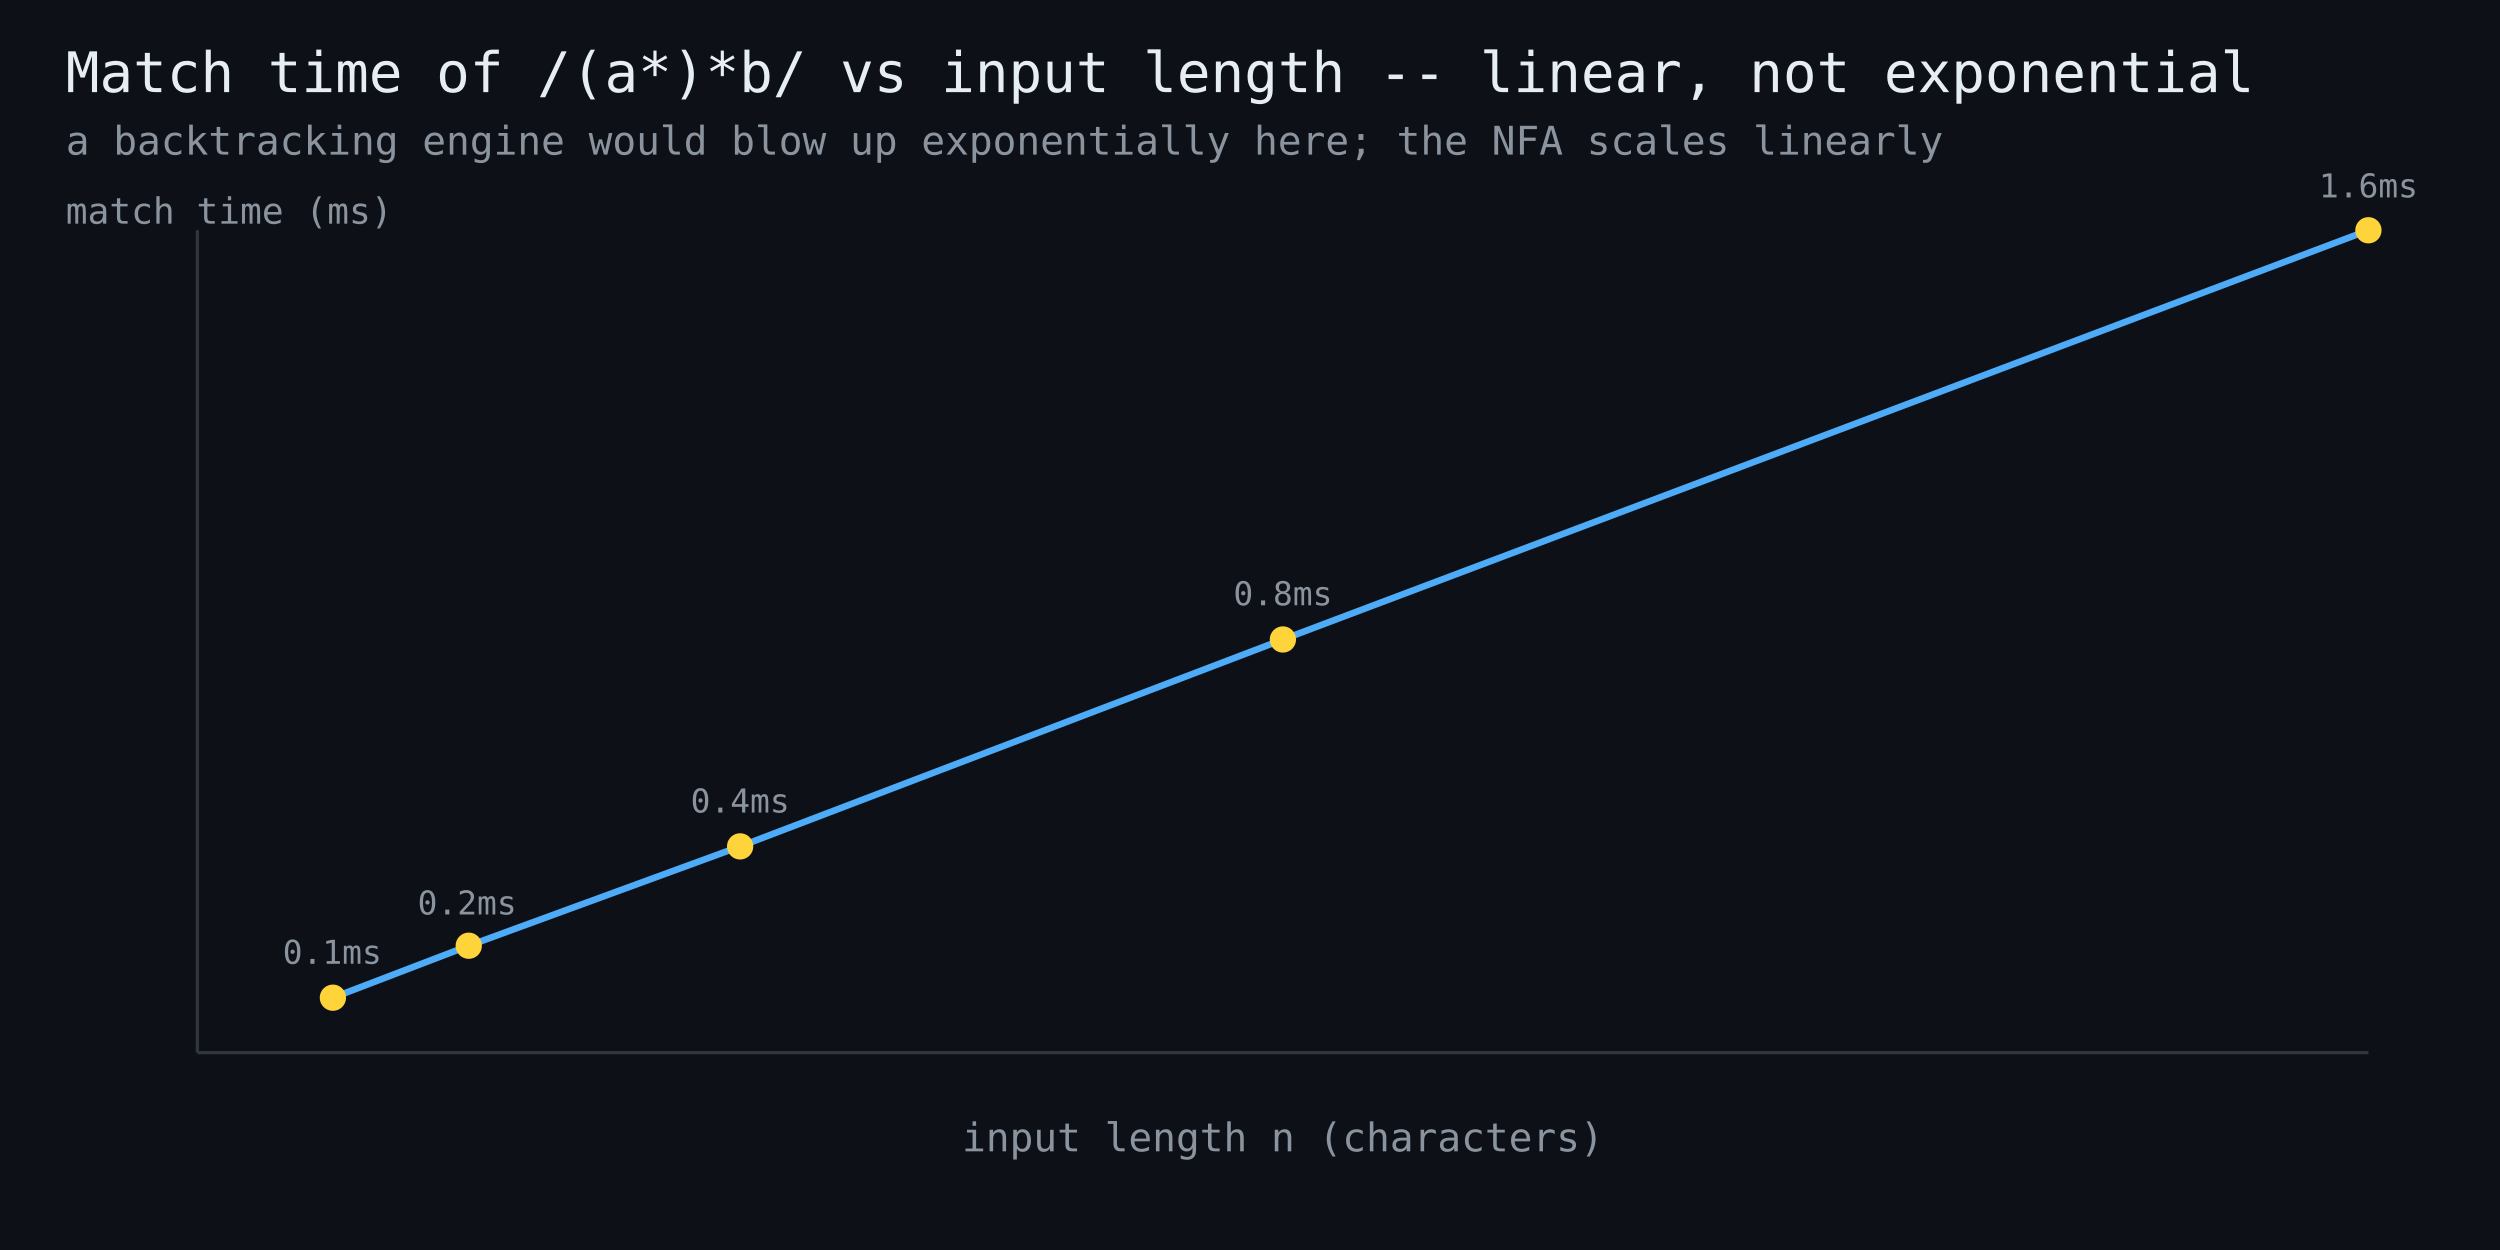
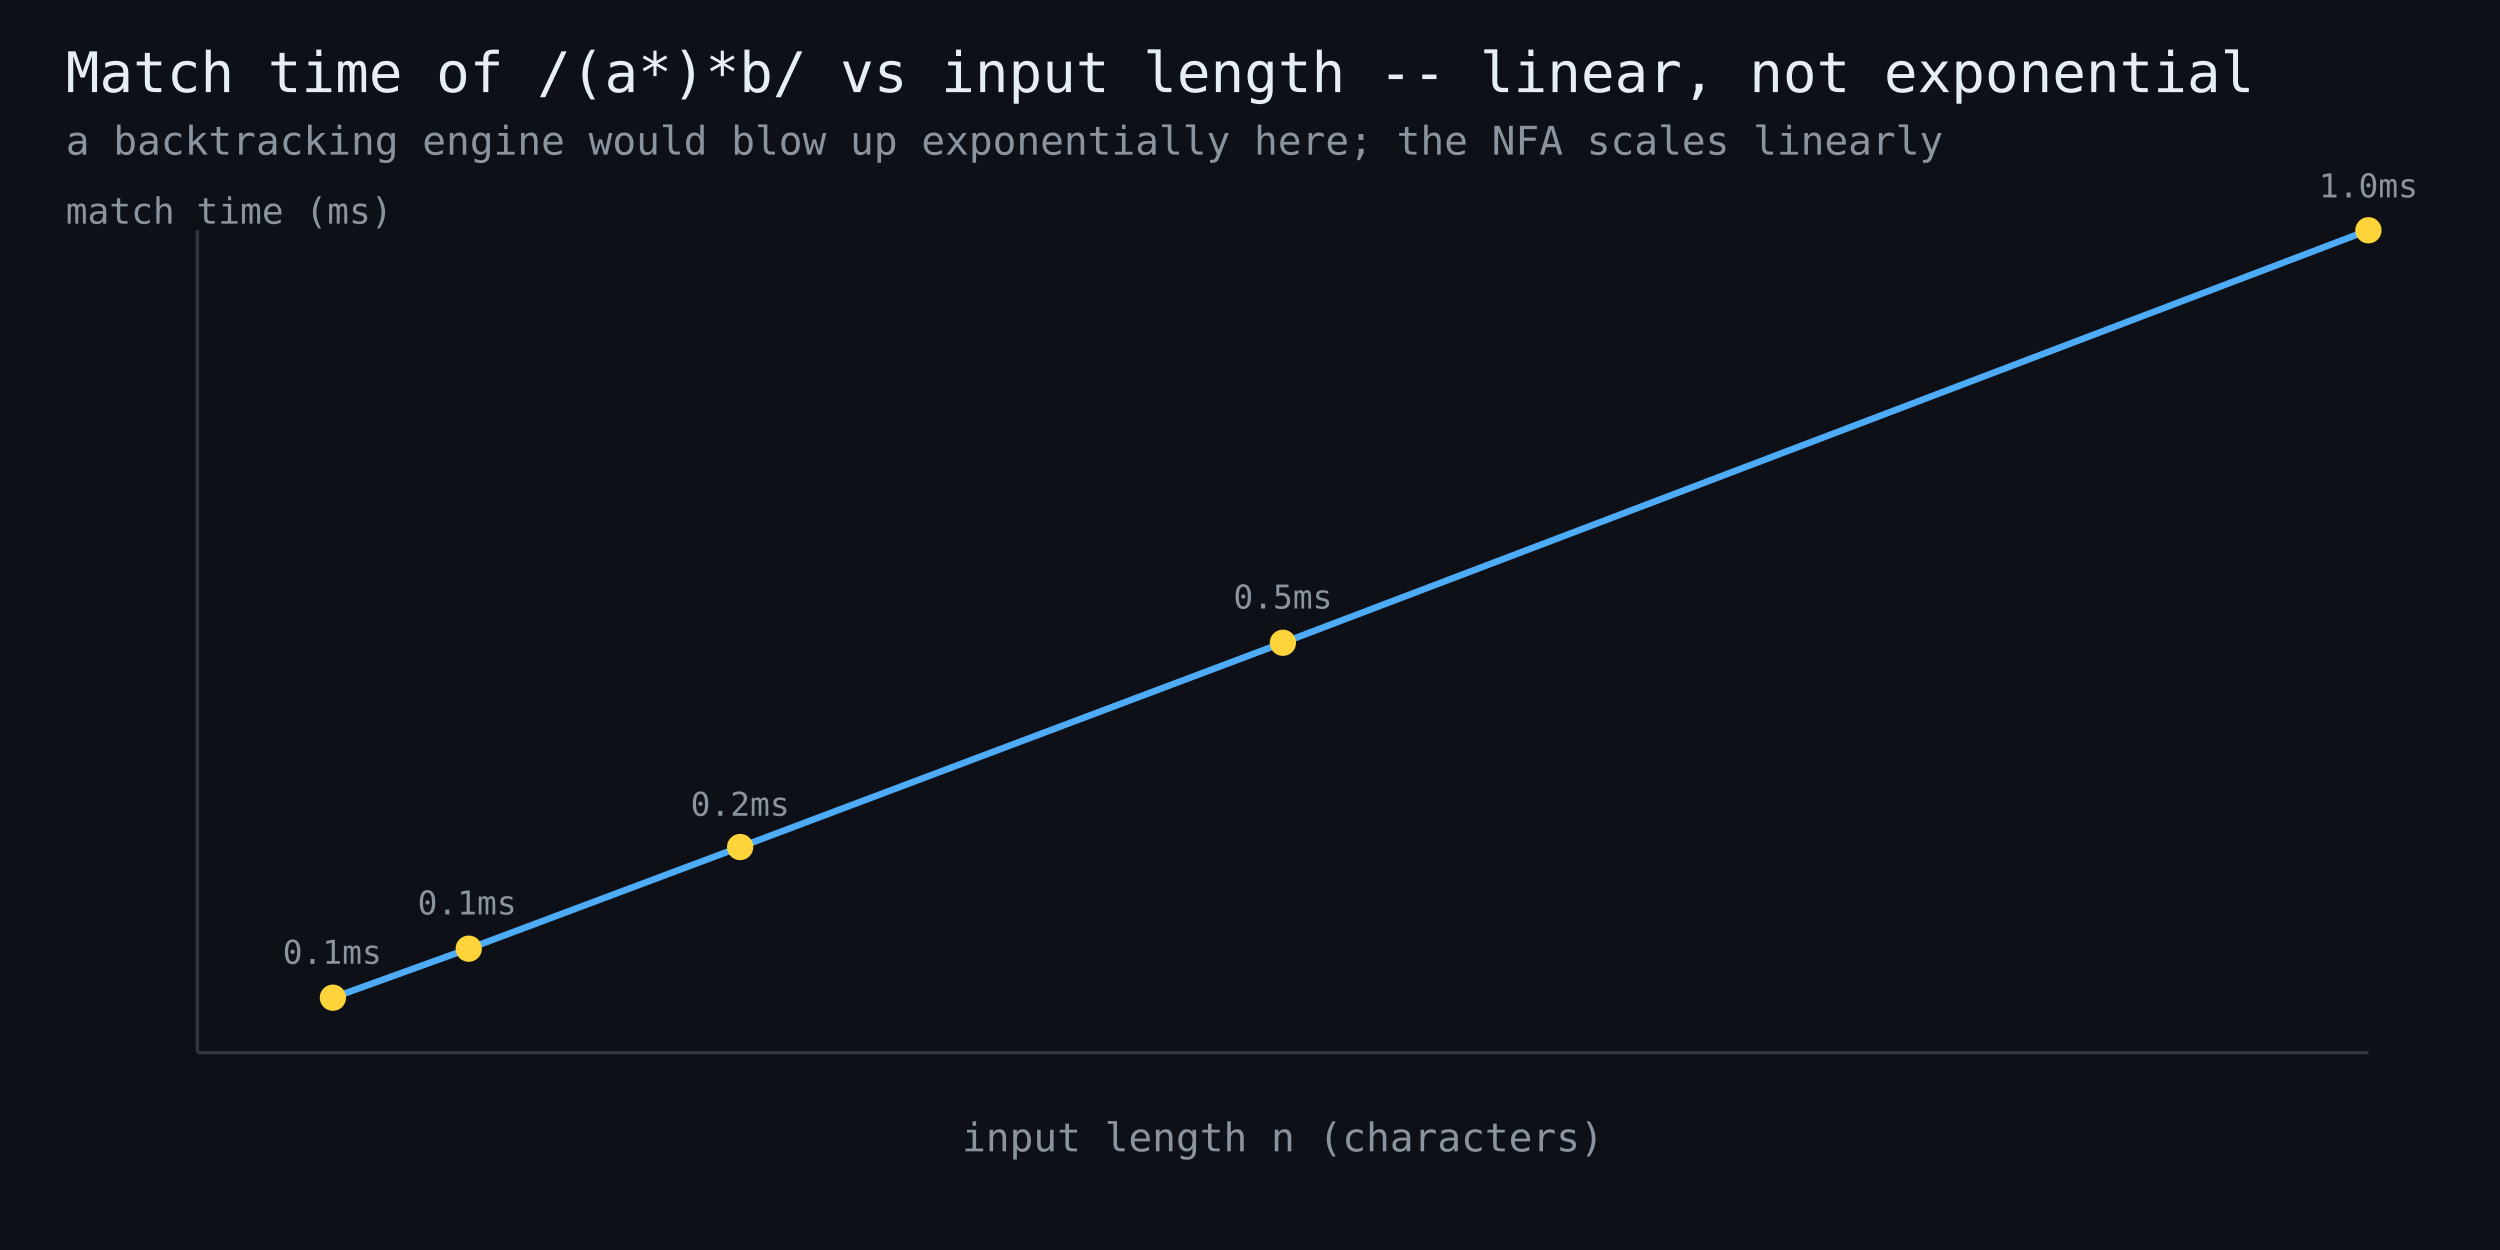
<svg xmlns="http://www.w3.org/2000/svg" width="760" height="380" viewBox="0 0 760 380" font-family="monospace">
  <rect width="760" height="380" fill="#0d1117" />
  <text x="20" y="28" fill="#e6edf3" font-size="17">Match time of /(a*)*b/ vs input length -- linear, not exponential</text>
  <text x="20" y="47" fill="#8b949e" font-size="12">a backtracking engine would blow up exponentially here; the NFA scales linearly</text>
  <line x1="60" y1="320" x2="720" y2="320" stroke="#30363d" stroke-width="1" />
  <line x1="60" y1="320" x2="60" y2="70" stroke="#30363d" stroke-width="1" />
-   <polyline points="101.2,303.3 142.5,287.5 225.0,257.3 390.0,194.4 720.0,70.0" fill="none" stroke="#4dabf7" stroke-width="2" />
+   <polyline points="101.2,303.3 142.5,288.4 225.0,257.5 390.0,195.4 720.0,70.0" fill="none" stroke="#4dabf7" stroke-width="2" />
  <circle cx="101.2" cy="303.3" r="4" fill="#ffd43b" />
  <text x="101" y="293" fill="#8b949e" font-size="10" text-anchor="middle">0.1ms</text>
-   <circle cx="142.5" cy="287.5" r="4" fill="#ffd43b" />
-   <text x="142" y="278" fill="#8b949e" font-size="10" text-anchor="middle">0.2ms</text>
-   <circle cx="225.0" cy="257.3" r="4" fill="#ffd43b" />
-   <text x="225" y="247" fill="#8b949e" font-size="10" text-anchor="middle">0.4ms</text>
-   <circle cx="390.0" cy="194.4" r="4" fill="#ffd43b" />
-   <text x="390" y="184" fill="#8b949e" font-size="10" text-anchor="middle">0.8ms</text>
+   <circle cx="142.5" cy="288.4" r="4" fill="#ffd43b" />
+   <text x="142" y="278" fill="#8b949e" font-size="10" text-anchor="middle">0.1ms</text>
+   <circle cx="225.0" cy="257.5" r="4" fill="#ffd43b" />
+   <text x="225" y="248" fill="#8b949e" font-size="10" text-anchor="middle">0.2ms</text>
+   <circle cx="390.0" cy="195.4" r="4" fill="#ffd43b" />
+   <text x="390" y="185" fill="#8b949e" font-size="10" text-anchor="middle">0.5ms</text>
  <circle cx="720.0" cy="70.0" r="4" fill="#ffd43b" />
-   <text x="720" y="60" fill="#8b949e" font-size="10" text-anchor="middle">1.6ms</text>
+   <text x="720" y="60" fill="#8b949e" font-size="10" text-anchor="middle">1.0ms</text>
  <text x="390" y="350" fill="#8b949e" font-size="12" text-anchor="middle">input length n (characters)</text>
  <text x="20" y="68" fill="#8b949e" font-size="11">match time (ms)</text>
</svg>
